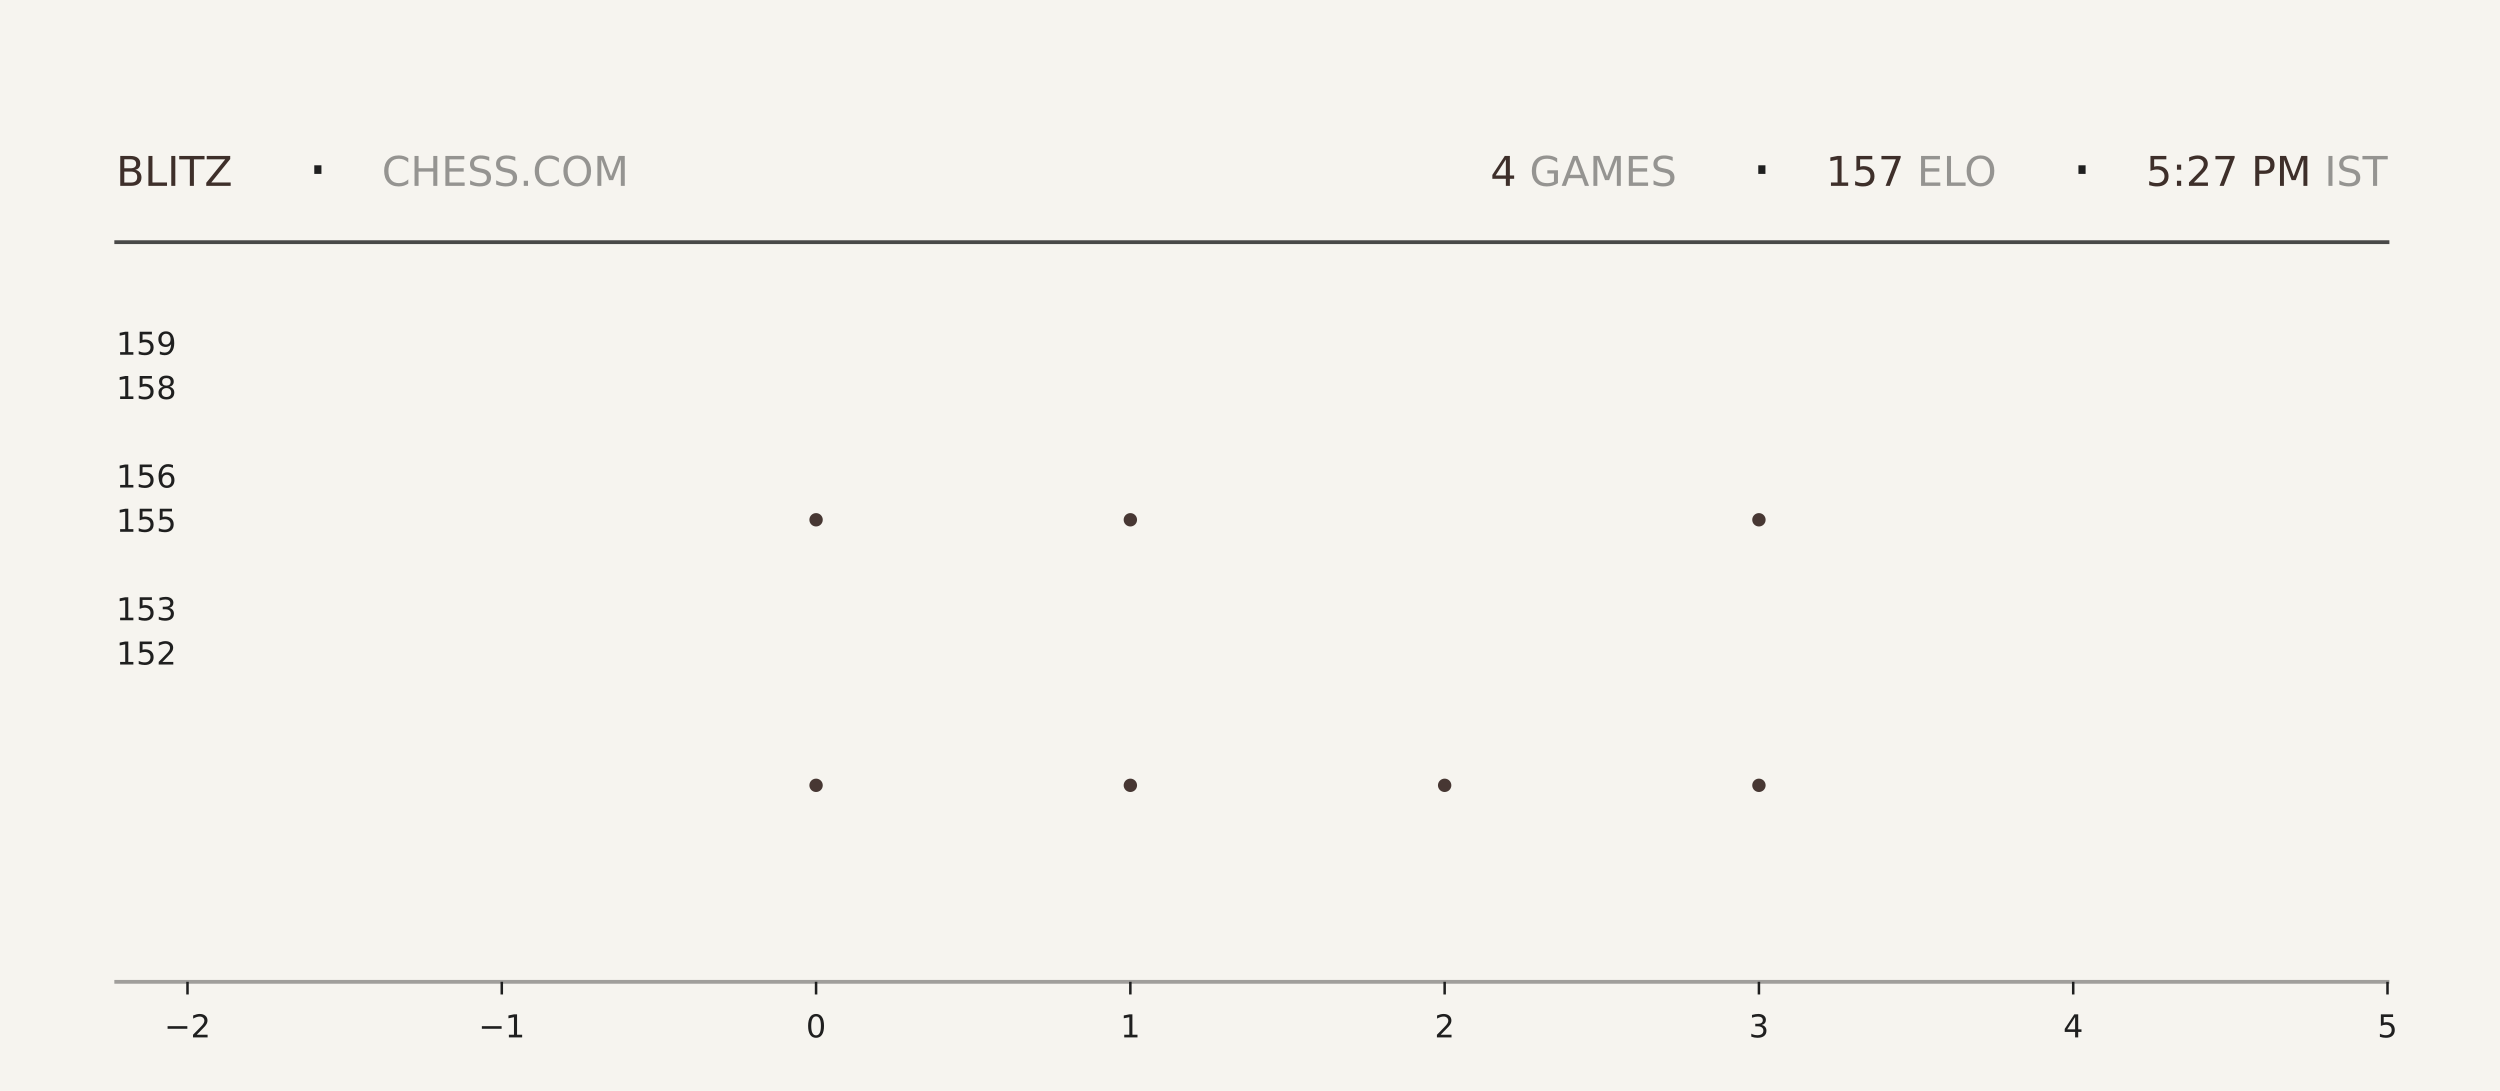
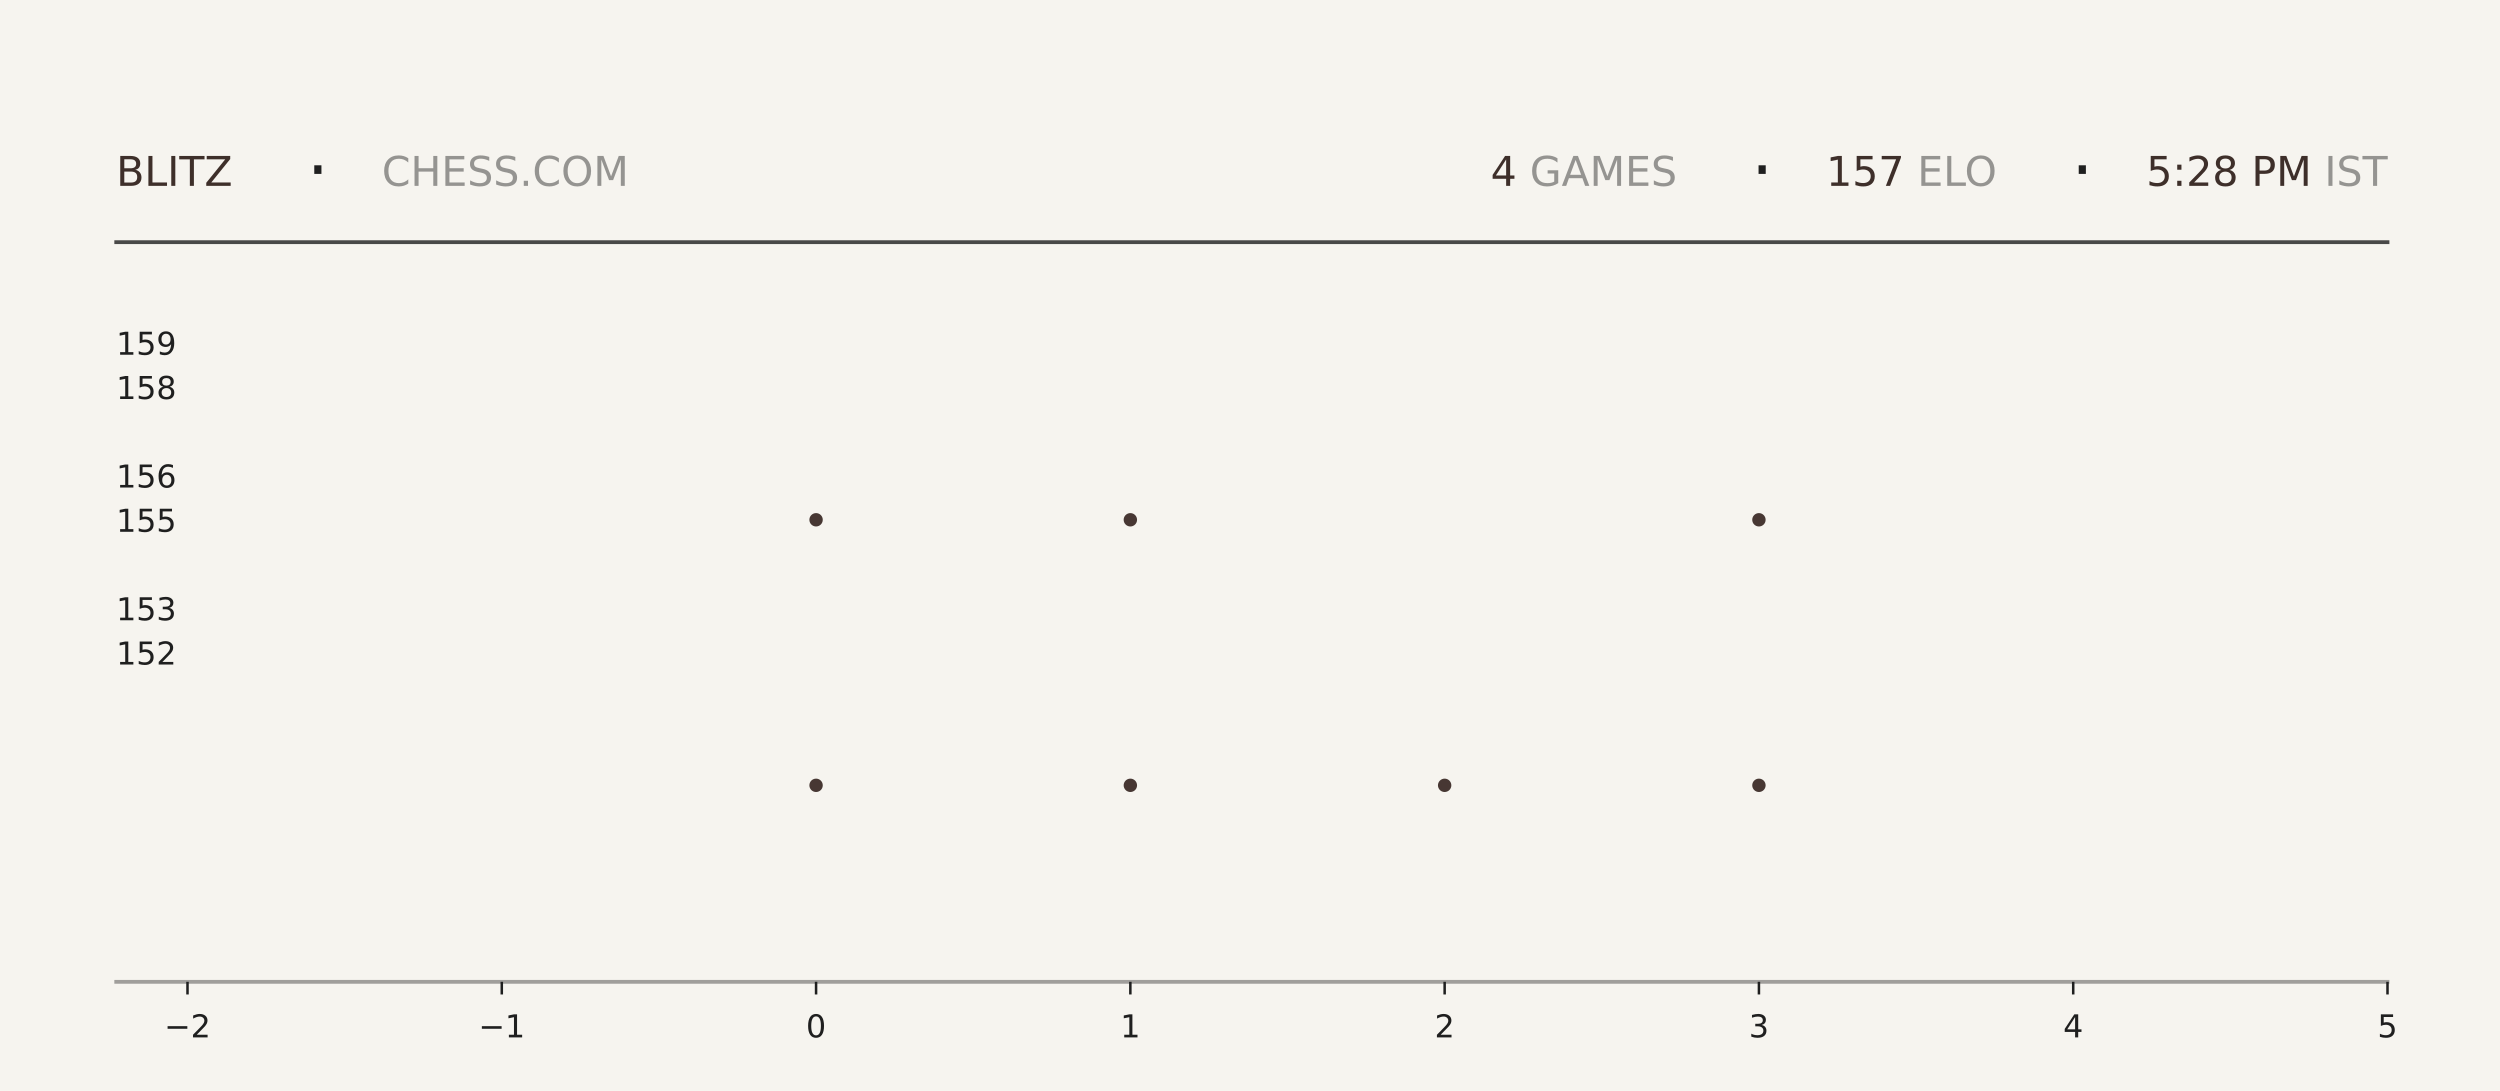
<svg xmlns="http://www.w3.org/2000/svg" xmlns:xlink="http://www.w3.org/1999/xlink" width="792pt" height="345.6pt" viewBox="0 0 792 345.6" version="1.1">
  <defs>
    <style type="text/css">*{stroke-linejoin: round; stroke-linecap: butt}</style>
  </defs>
  <g id="figure_1">
    <g id="patch_1">
      <path d="M 0 345.6  L 792 345.6  L 792 0  L 0 0  z " style="fill: #f6f4ef" />
    </g>
    <g id="axes_1">
      <g id="patch_2">
        <path d="M 59.4 311.04  L 756.36 311.04  L 756.36 103.68  L 59.4 103.68  z " style="fill: #f6f4ef" />
      </g>
      <g id="PathCollection_1">
        <defs>
-           <path id="m91667d5a2e" d="M 0 2.121  C 0.563 2.121 1.102 1.898 1.5 1.5  C 1.898 1.102 2.121 0.563 2.121 0  C 2.121 -0.563 1.898 -1.102 1.5 -1.5  C 1.102 -1.898 0.563 -2.121 0 -2.121  C -0.563 -2.121 -1.102 -1.898 -1.5 -1.5  C -1.898 -1.102 -2.121 -0.563 -2.121 0  C -2.121 0.563 -1.898 1.102 -1.5 1.5  C -1.102 1.898 -0.563 2.121 0 2.121  z " />
-         </defs>
-         <g clip-path="url(#pcb7fd68885)">
-           <use xlink:href="#m91667d5a2e" x="258.531" y="248.79" style="fill: #3e2f2a; fill-opacity: 0.95" />
-           <use xlink:href="#m91667d5a2e" x="258.531" y="164.668" style="fill: #3e2f2a; fill-opacity: 0.95" />
+           <path id="m15dad9972b" d="M 0 2.121  C 0.563 2.121 1.102 1.898 1.5 1.5  C 1.898 1.102 2.121 0.563 2.121 0  C 2.121 -0.563 1.898 -1.102 1.5 -1.5  C 1.102 -1.898 0.563 -2.121 0 -2.121  C -0.563 -2.121 -1.102 -1.898 -1.5 -1.5  C -1.898 -1.102 -2.121 -0.563 -2.121 0  C -2.121 0.563 -1.898 1.102 -1.5 1.5  C -1.102 1.898 -0.563 2.121 0 2.121  z " />
+         </defs>
+         <g clip-path="url(#p72d3ef33ba)">
+           <use xlink:href="#m15dad9972b" x="258.531" y="248.79" style="fill: #3e2f2a; fill-opacity: 0.95" />
+           <use xlink:href="#m15dad9972b" x="258.531" y="164.668" style="fill: #3e2f2a; fill-opacity: 0.95" />
        </g>
      </g>
      <g id="PathCollection_2">
-         <g clip-path="url(#pcb7fd68885)">
-           <use xlink:href="#m91667d5a2e" x="358.097" y="248.79" style="fill: #3e2f2a; fill-opacity: 0.95" />
-           <use xlink:href="#m91667d5a2e" x="358.097" y="164.668" style="fill: #3e2f2a; fill-opacity: 0.95" />
-           <use xlink:href="#m91667d5a2e" x="358.097" y="80.547" style="fill: #3e2f2a; fill-opacity: 0.95" />
+         <g clip-path="url(#p72d3ef33ba)">
+           <use xlink:href="#m15dad9972b" x="358.097" y="248.79" style="fill: #3e2f2a; fill-opacity: 0.95" />
+           <use xlink:href="#m15dad9972b" x="358.097" y="164.668" style="fill: #3e2f2a; fill-opacity: 0.95" />
+           <use xlink:href="#m15dad9972b" x="358.097" y="80.547" style="fill: #3e2f2a; fill-opacity: 0.95" />
        </g>
      </g>
      <g id="PathCollection_3">
-         <g clip-path="url(#pcb7fd68885)">
-           <use xlink:href="#m91667d5a2e" x="457.663" y="248.79" style="fill: #3e2f2a; fill-opacity: 0.95" />
+         <g clip-path="url(#p72d3ef33ba)">
+           <use xlink:href="#m15dad9972b" x="457.663" y="248.79" style="fill: #3e2f2a; fill-opacity: 0.95" />
        </g>
      </g>
      <g id="PathCollection_4">
-         <g clip-path="url(#pcb7fd68885)">
-           <use xlink:href="#m91667d5a2e" x="557.229" y="248.79" style="fill: #3e2f2a; fill-opacity: 0.95" />
-           <use xlink:href="#m91667d5a2e" x="557.229" y="164.668" style="fill: #3e2f2a; fill-opacity: 0.95" />
-           <use xlink:href="#m91667d5a2e" x="557.229" y="80.547" style="fill: #3e2f2a; fill-opacity: 0.95" />
+         <g clip-path="url(#p72d3ef33ba)">
+           <use xlink:href="#m15dad9972b" x="557.229" y="248.79" style="fill: #3e2f2a; fill-opacity: 0.95" />
+           <use xlink:href="#m15dad9972b" x="557.229" y="164.668" style="fill: #3e2f2a; fill-opacity: 0.95" />
+           <use xlink:href="#m15dad9972b" x="557.229" y="80.547" style="fill: #3e2f2a; fill-opacity: 0.95" />
        </g>
      </g>
      <g id="matplotlib.axis_1">
        <g id="xtick_1">
          <g id="line2d_1">
            <defs>
-               <path id="mf089739f26" d="M 0 0  L 0 4  " style="stroke: #1f1f1f; stroke-width: 0.8" />
+               <path id="m8631176c04" d="M 0 0  L 0 4  " style="stroke: #1f1f1f; stroke-width: 0.8" />
            </defs>
            <g>
-               <use xlink:href="#mf089739f26" x="59.4" y="311.04" style="fill: #1f1f1f; stroke: #1f1f1f; stroke-width: 0.8" />
+               <use xlink:href="#m8631176c04" x="59.4" y="311.04" style="fill: #1f1f1f; stroke: #1f1f1f; stroke-width: 0.8" />
            </g>
          </g>
          <g id="text_1">
            <g style="fill: #1f1f1f" transform="translate(52.02891 328.6384) scale(0.1 -0.1)">
              <defs>
                <path id="DejaVuSans-2212" d="M 678 2272  L 4684 2272  L 4684 1741  L 678 1741  L 678 2272  z " transform="scale(0.015625)" />
                <path id="DejaVuSans-32" d="M 1228 531  L 3431 531  L 3431 0  L 469 0  L 469 531  Q 828 903 1448 1529  Q 2069 2156 2228 2338  Q 2531 2678 2651 2914  Q 2772 3150 2772 3378  Q 2772 3750 2511 3984  Q 2250 4219 1831 4219  Q 1534 4219 1204 4116  Q 875 4013 500 3803  L 500 4441  Q 881 4594 1212 4672  Q 1544 4750 1819 4750  Q 2544 4750 2975 4387  Q 3406 4025 3406 3419  Q 3406 3131 3298 2873  Q 3191 2616 2906 2266  Q 2828 2175 2409 1742  Q 1991 1309 1228 531  z " transform="scale(0.015625)" />
              </defs>
              <use xlink:href="#DejaVuSans-2212" />
              <use xlink:href="#DejaVuSans-32" transform="translate(83.78906 0)" />
            </g>
          </g>
        </g>
        <g id="xtick_2">
          <g id="line2d_2">
            <g>
-               <use xlink:href="#mf089739f26" x="158.966" y="311.04" style="fill: #1f1f1f; stroke: #1f1f1f; stroke-width: 0.8" />
+               <use xlink:href="#m8631176c04" x="158.966" y="311.04" style="fill: #1f1f1f; stroke: #1f1f1f; stroke-width: 0.8" />
            </g>
          </g>
          <g id="text_2">
            <g style="fill: #1f1f1f" transform="translate(151.5946 328.6384) scale(0.1 -0.1)">
              <defs>
                <path id="DejaVuSans-31" d="M 794 531  L 1825 531  L 1825 4091  L 703 3866  L 703 4441  L 1819 4666  L 2450 4666  L 2450 531  L 3481 531  L 3481 0  L 794 0  L 794 531  z " transform="scale(0.015625)" />
              </defs>
              <use xlink:href="#DejaVuSans-2212" />
              <use xlink:href="#DejaVuSans-31" transform="translate(83.78906 0)" />
            </g>
          </g>
        </g>
        <g id="xtick_3">
          <g id="line2d_3">
            <g>
-               <use xlink:href="#mf089739f26" x="258.531" y="311.04" style="fill: #1f1f1f; stroke: #1f1f1f; stroke-width: 0.8" />
+               <use xlink:href="#m8631176c04" x="258.531" y="311.04" style="fill: #1f1f1f; stroke: #1f1f1f; stroke-width: 0.8" />
            </g>
          </g>
          <g id="text_3">
            <g style="fill: #1f1f1f" transform="translate(255.3502 328.6384) scale(0.1 -0.1)">
              <defs>
                <path id="DejaVuSans-30" d="M 2034 4250  Q 1547 4250 1301 3770  Q 1056 3291 1056 2328  Q 1056 1369 1301 889  Q 1547 409 2034 409  Q 2525 409 2770 889  Q 3016 1369 3016 2328  Q 3016 3291 2770 3770  Q 2525 4250 2034 4250  z M 2034 4750  Q 2819 4750 3233 4129  Q 3647 3509 3647 2328  Q 3647 1150 3233 529  Q 2819 -91 2034 -91  Q 1250 -91 836 529  Q 422 1150 422 2328  Q 422 3509 836 4129  Q 1250 4750 2034 4750  z " transform="scale(0.015625)" />
              </defs>
              <use xlink:href="#DejaVuSans-30" />
            </g>
          </g>
        </g>
        <g id="xtick_4">
          <g id="line2d_4">
            <g>
-               <use xlink:href="#mf089739f26" x="358.097" y="311.04" style="fill: #1f1f1f; stroke: #1f1f1f; stroke-width: 0.8" />
+               <use xlink:href="#m8631176c04" x="358.097" y="311.04" style="fill: #1f1f1f; stroke: #1f1f1f; stroke-width: 0.8" />
            </g>
          </g>
          <g id="text_4">
            <g style="fill: #1f1f1f" transform="translate(354.9159 328.6384) scale(0.1 -0.1)">
              <use xlink:href="#DejaVuSans-31" />
            </g>
          </g>
        </g>
        <g id="xtick_5">
          <g id="line2d_5">
            <g>
-               <use xlink:href="#mf089739f26" x="457.663" y="311.04" style="fill: #1f1f1f; stroke: #1f1f1f; stroke-width: 0.8" />
+               <use xlink:href="#m8631176c04" x="457.663" y="311.04" style="fill: #1f1f1f; stroke: #1f1f1f; stroke-width: 0.8" />
            </g>
          </g>
          <g id="text_5">
            <g style="fill: #1f1f1f" transform="translate(454.4816 328.6384) scale(0.1 -0.1)">
              <use xlink:href="#DejaVuSans-32" />
            </g>
          </g>
        </g>
        <g id="xtick_6">
          <g id="line2d_6">
            <g>
-               <use xlink:href="#mf089739f26" x="557.229" y="311.04" style="fill: #1f1f1f; stroke: #1f1f1f; stroke-width: 0.8" />
+               <use xlink:href="#m8631176c04" x="557.229" y="311.04" style="fill: #1f1f1f; stroke: #1f1f1f; stroke-width: 0.8" />
            </g>
          </g>
          <g id="text_6">
            <g style="fill: #1f1f1f" transform="translate(554.0473 328.6384) scale(0.1 -0.1)">
              <defs>
                <path id="DejaVuSans-33" d="M 2597 2516  Q 3050 2419 3304 2112  Q 3559 1806 3559 1356  Q 3559 666 3084 287  Q 2609 -91 1734 -91  Q 1441 -91 1130 -33  Q 819 25 488 141  L 488 750  Q 750 597 1062 519  Q 1375 441 1716 441  Q 2309 441 2620 675  Q 2931 909 2931 1356  Q 2931 1769 2642 2001  Q 2353 2234 1838 2234  L 1294 2234  L 1294 2753  L 1863 2753  Q 2328 2753 2575 2939  Q 2822 3125 2822 3475  Q 2822 3834 2567 4026  Q 2313 4219 1838 4219  Q 1578 4219 1281 4162  Q 984 4106 628 3988  L 628 4550  Q 988 4650 1302 4700  Q 1616 4750 1894 4750  Q 2613 4750 3031 4423  Q 3450 4097 3450 3541  Q 3450 3153 3228 2886  Q 3006 2619 2597 2516  z " transform="scale(0.015625)" />
              </defs>
              <use xlink:href="#DejaVuSans-33" />
            </g>
          </g>
        </g>
        <g id="xtick_7">
          <g id="line2d_7">
            <g>
-               <use xlink:href="#mf089739f26" x="656.794" y="311.04" style="fill: #1f1f1f; stroke: #1f1f1f; stroke-width: 0.8" />
+               <use xlink:href="#m8631176c04" x="656.794" y="311.04" style="fill: #1f1f1f; stroke: #1f1f1f; stroke-width: 0.8" />
            </g>
          </g>
          <g id="text_7">
            <g style="fill: #1f1f1f" transform="translate(653.613 328.6384) scale(0.1 -0.1)">
              <defs>
                <path id="DejaVuSans-34" d="M 2419 4116  L 825 1625  L 2419 1625  L 2419 4116  z M 2253 4666  L 3047 4666  L 3047 1625  L 3713 1625  L 3713 1100  L 3047 1100  L 3047 0  L 2419 0  L 2419 1100  L 313 1100  L 313 1709  L 2253 4666  z " transform="scale(0.015625)" />
              </defs>
              <use xlink:href="#DejaVuSans-34" />
            </g>
          </g>
        </g>
        <g id="xtick_8">
          <g id="line2d_8">
            <g>
-               <use xlink:href="#mf089739f26" x="756.36" y="311.04" style="fill: #1f1f1f; stroke: #1f1f1f; stroke-width: 0.8" />
+               <use xlink:href="#m8631176c04" x="756.36" y="311.04" style="fill: #1f1f1f; stroke: #1f1f1f; stroke-width: 0.8" />
            </g>
          </g>
          <g id="text_8">
            <g style="fill: #1f1f1f" transform="translate(753.1788 328.6384) scale(0.1 -0.1)">
              <defs>
                <path id="DejaVuSans-35" d="M 691 4666  L 3169 4666  L 3169 4134  L 1269 4134  L 1269 2991  Q 1406 3038 1543 3061  Q 1681 3084 1819 3084  Q 2600 3084 3056 2656  Q 3513 2228 3513 1497  Q 3513 744 3044 326  Q 2575 -91 1722 -91  Q 1428 -91 1123 -41  Q 819 9 494 109  L 494 744  Q 775 591 1075 516  Q 1375 441 1709 441  Q 2250 441 2565 725  Q 2881 1009 2881 1497  Q 2881 1984 2565 2268  Q 2250 2553 1709 2553  Q 1456 2553 1204 2497  Q 953 2441 691 2322  L 691 4666  z " transform="scale(0.015625)" />
              </defs>
              <use xlink:href="#DejaVuSans-35" />
            </g>
          </g>
        </g>
      </g>
      <g id="matplotlib.axis_2">
        <g id="ytick_1">
          <g id="line2d_9" />
          <g id="text_9">
            <g style="fill: #1f1f1f" transform="translate(36.8125 210.5283) scale(0.1 -0.1)">
              <use xlink:href="#DejaVuSans-31" />
              <use xlink:href="#DejaVuSans-35" transform="translate(63.62305 0)" />
              <use xlink:href="#DejaVuSans-32" transform="translate(127.2461 0)" />
            </g>
          </g>
        </g>
        <g id="ytick_2">
          <g id="line2d_10" />
          <g id="text_10">
            <g style="fill: #1f1f1f" transform="translate(36.8125 196.508) scale(0.1 -0.1)">
              <use xlink:href="#DejaVuSans-31" />
              <use xlink:href="#DejaVuSans-35" transform="translate(63.62305 0)" />
              <use xlink:href="#DejaVuSans-33" transform="translate(127.2461 0)" />
            </g>
          </g>
        </g>
        <g id="ytick_3">
          <g id="line2d_11" />
          <g id="text_11">
            <g style="fill: #1f1f1f" transform="translate(36.8125 168.4675) scale(0.1 -0.1)">
              <use xlink:href="#DejaVuSans-31" />
              <use xlink:href="#DejaVuSans-35" transform="translate(63.62305 0)" />
              <use xlink:href="#DejaVuSans-35" transform="translate(127.2461 0)" />
            </g>
          </g>
        </g>
        <g id="ytick_4">
          <g id="line2d_12" />
          <g id="text_12">
            <g style="fill: #1f1f1f" transform="translate(36.8125 154.4472) scale(0.1 -0.1)">
              <defs>
                <path id="DejaVuSans-36" d="M 2113 2584  Q 1688 2584 1439 2293  Q 1191 2003 1191 1497  Q 1191 994 1439 701  Q 1688 409 2113 409  Q 2538 409 2786 701  Q 3034 994 3034 1497  Q 3034 2003 2786 2293  Q 2538 2584 2113 2584  z M 3366 4563  L 3366 3988  Q 3128 4100 2886 4159  Q 2644 4219 2406 4219  Q 1781 4219 1451 3797  Q 1122 3375 1075 2522  Q 1259 2794 1537 2939  Q 1816 3084 2150 3084  Q 2853 3084 3261 2657  Q 3669 2231 3669 1497  Q 3669 778 3244 343  Q 2819 -91 2113 -91  Q 1303 -91 875 529  Q 447 1150 447 2328  Q 447 3434 972 4092  Q 1497 4750 2381 4750  Q 2619 4750 2861 4703  Q 3103 4656 3366 4563  z " transform="scale(0.015625)" />
              </defs>
              <use xlink:href="#DejaVuSans-31" />
              <use xlink:href="#DejaVuSans-35" transform="translate(63.62305 0)" />
              <use xlink:href="#DejaVuSans-36" transform="translate(127.2461 0)" />
            </g>
          </g>
        </g>
        <g id="ytick_5">
          <g id="line2d_13" />
          <g id="text_13">
            <g style="fill: #1f1f1f" transform="translate(36.8125 126.4066) scale(0.1 -0.1)">
              <defs>
                <path id="DejaVuSans-38" d="M 2034 2216  Q 1584 2216 1326 1975  Q 1069 1734 1069 1313  Q 1069 891 1326 650  Q 1584 409 2034 409  Q 2484 409 2743 651  Q 3003 894 3003 1313  Q 3003 1734 2745 1975  Q 2488 2216 2034 2216  z M 1403 2484  Q 997 2584 770 2862  Q 544 3141 544 3541  Q 544 4100 942 4425  Q 1341 4750 2034 4750  Q 2731 4750 3128 4425  Q 3525 4100 3525 3541  Q 3525 3141 3298 2862  Q 3072 2584 2669 2484  Q 3125 2378 3379 2068  Q 3634 1759 3634 1313  Q 3634 634 3220 271  Q 2806 -91 2034 -91  Q 1263 -91 848 271  Q 434 634 434 1313  Q 434 1759 690 2068  Q 947 2378 1403 2484  z M 1172 3481  Q 1172 3119 1398 2916  Q 1625 2713 2034 2713  Q 2441 2713 2670 2916  Q 2900 3119 2900 3481  Q 2900 3844 2670 4047  Q 2441 4250 2034 4250  Q 1625 4250 1398 4047  Q 1172 3844 1172 3481  z " transform="scale(0.015625)" />
              </defs>
              <use xlink:href="#DejaVuSans-31" />
              <use xlink:href="#DejaVuSans-35" transform="translate(63.62305 0)" />
              <use xlink:href="#DejaVuSans-38" transform="translate(127.2461 0)" />
            </g>
          </g>
        </g>
        <g id="ytick_6">
          <g id="line2d_14" />
          <g id="text_14">
            <g style="fill: #1f1f1f" transform="translate(36.8125 112.3863) scale(0.1 -0.1)">
              <defs>
                <path id="DejaVuSans-39" d="M 703 97  L 703 672  Q 941 559 1184 500  Q 1428 441 1663 441  Q 2288 441 2617 861  Q 2947 1281 2994 2138  Q 2813 1869 2534 1725  Q 2256 1581 1919 1581  Q 1219 1581 811 2004  Q 403 2428 403 3163  Q 403 3881 828 4315  Q 1253 4750 1959 4750  Q 2769 4750 3195 4129  Q 3622 3509 3622 2328  Q 3622 1225 3098 567  Q 2575 -91 1691 -91  Q 1453 -91 1209 -44  Q 966 3 703 97  z M 1959 2075  Q 2384 2075 2632 2365  Q 2881 2656 2881 3163  Q 2881 3666 2632 3958  Q 2384 4250 1959 4250  Q 1534 4250 1286 3958  Q 1038 3666 1038 3163  Q 1038 2656 1286 2365  Q 1534 2075 1959 2075  z " transform="scale(0.015625)" />
              </defs>
              <use xlink:href="#DejaVuSans-31" />
              <use xlink:href="#DejaVuSans-35" transform="translate(63.62305 0)" />
              <use xlink:href="#DejaVuSans-39" transform="translate(127.2461 0)" />
            </g>
          </g>
        </g>
      </g>
    </g>
    <g id="line2d_15">
      <path d="M 36.82 76.723  L 756.36 76.723  " style="fill: none; stroke: #1f1f1f; stroke-opacity: 0.8; stroke-width: 1.2; stroke-linecap: square" />
    </g>
    <g id="line2d_16">
      <path d="M 36.82 311.04  L 756.36 311.04  " style="fill: none; stroke: #1f1f1f; stroke-opacity: 0.4; stroke-width: 1.2; stroke-linecap: square" />
    </g>
    <g id="text_15">
      <g style="fill: #3e2f2a" transform="translate(36.82 58.88319) scale(0.13 -0.13)">
        <defs>
          <path id="DejaVuSans-42" d="M 1259 2228  L 1259 519  L 2272 519  Q 2781 519 3026 730  Q 3272 941 3272 1375  Q 3272 1813 3026 2020  Q 2781 2228 2272 2228  L 1259 2228  z M 1259 4147  L 1259 2741  L 2194 2741  Q 2656 2741 2882 2914  Q 3109 3088 3109 3444  Q 3109 3797 2882 3972  Q 2656 4147 2194 4147  L 1259 4147  z M 628 4666  L 2241 4666  Q 2963 4666 3353 4366  Q 3744 4066 3744 3513  Q 3744 3084 3544 2831  Q 3344 2578 2956 2516  Q 3422 2416 3680 2098  Q 3938 1781 3938 1306  Q 3938 681 3513 340  Q 3088 0 2303 0  L 628 0  L 628 4666  z " transform="scale(0.015625)" />
          <path id="DejaVuSans-4c" d="M 628 4666  L 1259 4666  L 1259 531  L 3531 531  L 3531 0  L 628 0  L 628 4666  z " transform="scale(0.015625)" />
          <path id="DejaVuSans-49" d="M 628 4666  L 1259 4666  L 1259 0  L 628 0  L 628 4666  z " transform="scale(0.015625)" />
          <path id="DejaVuSans-54" d="M -19 4666  L 3928 4666  L 3928 4134  L 2272 4134  L 2272 0  L 1638 0  L 1638 4134  L -19 4134  L -19 4666  z " transform="scale(0.015625)" />
          <path id="DejaVuSans-5a" d="M 359 4666  L 4025 4666  L 4025 4184  L 1075 531  L 4097 531  L 4097 0  L 288 0  L 288 481  L 3238 4134  L 359 4134  L 359 4666  z " transform="scale(0.015625)" />
        </defs>
        <use xlink:href="#DejaVuSans-42" />
        <use xlink:href="#DejaVuSans-4c" transform="translate(68.60352 0)" />
        <use xlink:href="#DejaVuSans-49" transform="translate(124.3164 0)" />
        <use xlink:href="#DejaVuSans-54" transform="translate(153.8086 0)" />
        <use xlink:href="#DejaVuSans-5a" transform="translate(214.8926 0)" />
      </g>
    </g>
    <g id="text_16">
      <g style="fill: #1f1f1f" transform="translate(97.21 61.36662) scale(0.22 -0.22)">
        <defs>
          <path id="DejaVuSans-b7" d="M 684 2619  L 1344 2619  L 1344 1825  L 684 1825  L 684 2619  z " transform="scale(0.015625)" />
        </defs>
        <use xlink:href="#DejaVuSans-b7" />
      </g>
    </g>
    <g id="text_17">
      <g style="fill: #1f1f1f; opacity: 0.45" transform="translate(120.97 58.88319) scale(0.13 -0.13)">
        <defs>
          <path id="DejaVuSans-43" d="M 4122 4306  L 4122 3641  Q 3803 3938 3442 4084  Q 3081 4231 2675 4231  Q 1875 4231 1450 3742  Q 1025 3253 1025 2328  Q 1025 1406 1450 917  Q 1875 428 2675 428  Q 3081 428 3442 575  Q 3803 722 4122 1019  L 4122 359  Q 3791 134 3420 21  Q 3050 -91 2638 -91  Q 1578 -91 968 557  Q 359 1206 359 2328  Q 359 3453 968 4101  Q 1578 4750 2638 4750  Q 3056 4750 3426 4639  Q 3797 4528 4122 4306  z " transform="scale(0.015625)" />
          <path id="DejaVuSans-48" d="M 628 4666  L 1259 4666  L 1259 2753  L 3553 2753  L 3553 4666  L 4184 4666  L 4184 0  L 3553 0  L 3553 2222  L 1259 2222  L 1259 0  L 628 0  L 628 4666  z " transform="scale(0.015625)" />
          <path id="DejaVuSans-45" d="M 628 4666  L 3578 4666  L 3578 4134  L 1259 4134  L 1259 2753  L 3481 2753  L 3481 2222  L 1259 2222  L 1259 531  L 3634 531  L 3634 0  L 628 0  L 628 4666  z " transform="scale(0.015625)" />
          <path id="DejaVuSans-53" d="M 3425 4513  L 3425 3897  Q 3066 4069 2747 4153  Q 2428 4238 2131 4238  Q 1616 4238 1336 4038  Q 1056 3838 1056 3469  Q 1056 3159 1242 3001  Q 1428 2844 1947 2747  L 2328 2669  Q 3034 2534 3370 2195  Q 3706 1856 3706 1288  Q 3706 609 3251 259  Q 2797 -91 1919 -91  Q 1588 -91 1214 -16  Q 841 59 441 206  L 441 856  Q 825 641 1194 531  Q 1563 422 1919 422  Q 2459 422 2753 634  Q 3047 847 3047 1241  Q 3047 1584 2836 1778  Q 2625 1972 2144 2069  L 1759 2144  Q 1053 2284 737 2584  Q 422 2884 422 3419  Q 422 4038 858 4394  Q 1294 4750 2059 4750  Q 2388 4750 2728 4690  Q 3069 4631 3425 4513  z " transform="scale(0.015625)" />
          <path id="DejaVuSans-2e" d="M 684 794  L 1344 794  L 1344 0  L 684 0  L 684 794  z " transform="scale(0.015625)" />
          <path id="DejaVuSans-4f" d="M 2522 4238  Q 1834 4238 1429 3725  Q 1025 3213 1025 2328  Q 1025 1447 1429 934  Q 1834 422 2522 422  Q 3209 422 3611 934  Q 4013 1447 4013 2328  Q 4013 3213 3611 3725  Q 3209 4238 2522 4238  z M 2522 4750  Q 3503 4750 4090 4092  Q 4678 3434 4678 2328  Q 4678 1225 4090 567  Q 3503 -91 2522 -91  Q 1538 -91 948 565  Q 359 1222 359 2328  Q 359 3434 948 4092  Q 1538 4750 2522 4750  z " transform="scale(0.015625)" />
          <path id="DejaVuSans-4d" d="M 628 4666  L 1569 4666  L 2759 1491  L 3956 4666  L 4897 4666  L 4897 0  L 4281 0  L 4281 4097  L 3078 897  L 2444 897  L 1241 4097  L 1241 0  L 628 0  L 628 4666  z " transform="scale(0.015625)" />
        </defs>
        <use xlink:href="#DejaVuSans-43" />
        <use xlink:href="#DejaVuSans-48" transform="translate(69.82422 0)" />
        <use xlink:href="#DejaVuSans-45" transform="translate(145.0195 0)" />
        <use xlink:href="#DejaVuSans-53" transform="translate(208.2031 0)" />
        <use xlink:href="#DejaVuSans-53" transform="translate(271.6797 0)" />
        <use xlink:href="#DejaVuSans-2e" transform="translate(335.1562 0)" />
        <use xlink:href="#DejaVuSans-43" transform="translate(366.9434 0)" />
        <use xlink:href="#DejaVuSans-4f" transform="translate(436.7676 0)" />
        <use xlink:href="#DejaVuSans-4d" transform="translate(515.4785 0)" />
      </g>
    </g>
    <g id="text_18">
-       <g style="fill: #3e2f2a" transform="translate(472.14 58.88319) scale(0.13 -0.13)">
+       <g style="fill: #3e2f2a" transform="translate(472.23 58.88319) scale(0.13 -0.13)">
        <use xlink:href="#DejaVuSans-34" />
      </g>
    </g>
    <g id="text_19">
-       <g style="fill: #1f1f1f; opacity: 0.45" transform="translate(480.42 58.88319) scale(0.13 -0.13)">
+       <g style="fill: #1f1f1f; opacity: 0.45" transform="translate(480.51 58.88319) scale(0.13 -0.13)">
        <defs>
          <path id="DejaVuSans-20" transform="scale(0.015625)" />
          <path id="DejaVuSans-47" d="M 3809 666  L 3809 1919  L 2778 1919  L 2778 2438  L 4434 2438  L 4434 434  Q 4069 175 3628 42  Q 3188 -91 2688 -91  Q 1594 -91 976 548  Q 359 1188 359 2328  Q 359 3472 976 4111  Q 1594 4750 2688 4750  Q 3144 4750 3555 4637  Q 3966 4525 4313 4306  L 4313 3634  Q 3963 3931 3569 4081  Q 3175 4231 2741 4231  Q 1884 4231 1454 3753  Q 1025 3275 1025 2328  Q 1025 1384 1454 906  Q 1884 428 2741 428  Q 3075 428 3337 486  Q 3600 544 3809 666  z " transform="scale(0.015625)" />
          <path id="DejaVuSans-41" d="M 2188 4044  L 1331 1722  L 3047 1722  L 2188 4044  z M 1831 4666  L 2547 4666  L 4325 0  L 3669 0  L 3244 1197  L 1141 1197  L 716 0  L 50 0  L 1831 4666  z " transform="scale(0.015625)" />
        </defs>
        <use xlink:href="#DejaVuSans-20" />
        <use xlink:href="#DejaVuSans-47" transform="translate(31.78711 0)" />
        <use xlink:href="#DejaVuSans-41" transform="translate(109.2773 0)" />
        <use xlink:href="#DejaVuSans-4d" transform="translate(177.6855 0)" />
        <use xlink:href="#DejaVuSans-45" transform="translate(263.9648 0)" />
        <use xlink:href="#DejaVuSans-53" transform="translate(327.1484 0)" />
      </g>
    </g>
    <g id="text_20">
-       <g style="fill: #1f1f1f" transform="translate(554.67 61.36662) scale(0.22 -0.22)">
+       <g style="fill: #1f1f1f" transform="translate(554.76 61.36662) scale(0.22 -0.22)">
        <use xlink:href="#DejaVuSans-b7" />
      </g>
    </g>
    <g id="text_21">
-       <g style="fill: #3e2f2a" transform="translate(578.43 58.88319) scale(0.13 -0.13)">
+       <g style="fill: #3e2f2a" transform="translate(578.52 58.88319) scale(0.13 -0.13)">
        <defs>
          <path id="DejaVuSans-37" d="M 525 4666  L 3525 4666  L 3525 4397  L 1831 0  L 1172 0  L 2766 4134  L 525 4134  L 525 4666  z " transform="scale(0.015625)" />
        </defs>
        <use xlink:href="#DejaVuSans-31" />
        <use xlink:href="#DejaVuSans-35" transform="translate(63.62305 0)" />
        <use xlink:href="#DejaVuSans-37" transform="translate(127.2461 0)" />
      </g>
    </g>
    <g id="text_22">
-       <g style="fill: #1f1f1f; opacity: 0.45" transform="translate(603.18 58.88319) scale(0.13 -0.13)">
+       <g style="fill: #1f1f1f; opacity: 0.45" transform="translate(603.27 58.88319) scale(0.13 -0.13)">
        <use xlink:href="#DejaVuSans-20" />
        <use xlink:href="#DejaVuSans-45" transform="translate(31.78711 0)" />
        <use xlink:href="#DejaVuSans-4c" transform="translate(94.9707 0)" />
        <use xlink:href="#DejaVuSans-4f" transform="translate(147.0586 0)" />
      </g>
    </g>
    <g id="text_23">
-       <g style="fill: #1f1f1f" transform="translate(656.1 61.36662) scale(0.22 -0.22)">
+       <g style="fill: #1f1f1f" transform="translate(656.19 61.36662) scale(0.22 -0.22)">
        <use xlink:href="#DejaVuSans-b7" />
      </g>
    </g>
    <g id="text_24">
-       <g style="fill: #3e2f2a" transform="translate(679.86 58.88319) scale(0.13 -0.13)">
+       <g style="fill: #3e2f2a" transform="translate(679.95 58.88319) scale(0.13 -0.13)">
        <defs>
          <path id="DejaVuSans-3a" d="M 750 794  L 1409 794  L 1409 0  L 750 0  L 750 794  z M 750 3309  L 1409 3309  L 1409 2516  L 750 2516  L 750 3309  z " transform="scale(0.015625)" />
          <path id="DejaVuSans-50" d="M 1259 4147  L 1259 2394  L 2053 2394  Q 2494 2394 2734 2622  Q 2975 2850 2975 3272  Q 2975 3691 2734 3919  Q 2494 4147 2053 4147  L 1259 4147  z M 628 4666  L 2053 4666  Q 2838 4666 3239 4311  Q 3641 3956 3641 3272  Q 3641 2581 3239 2228  Q 2838 1875 2053 1875  L 1259 1875  L 1259 0  L 628 0  L 628 4666  z " transform="scale(0.015625)" />
        </defs>
        <use xlink:href="#DejaVuSans-35" />
        <use xlink:href="#DejaVuSans-3a" transform="translate(63.62305 0)" />
        <use xlink:href="#DejaVuSans-32" transform="translate(97.31445 0)" />
-         <use xlink:href="#DejaVuSans-37" transform="translate(160.9375 0)" />
+         <use xlink:href="#DejaVuSans-38" transform="translate(160.9375 0)" />
        <use xlink:href="#DejaVuSans-20" transform="translate(224.5605 0)" />
        <use xlink:href="#DejaVuSans-50" transform="translate(256.3477 0)" />
        <use xlink:href="#DejaVuSans-4d" transform="translate(316.6504 0)" />
      </g>
    </g>
    <g id="text_25">
      <g style="fill: #1f1f1f; opacity: 0.45" transform="translate(732.24 58.88319) scale(0.13 -0.13)">
        <use xlink:href="#DejaVuSans-20" />
        <use xlink:href="#DejaVuSans-49" transform="translate(31.78711 0)" />
        <use xlink:href="#DejaVuSans-53" transform="translate(61.2793 0)" />
        <use xlink:href="#DejaVuSans-54" transform="translate(124.7559 0)" />
      </g>
    </g>
  </g>
  <defs>
-     <clipPath id="pcb7fd68885">
+     <clipPath id="p72d3ef33ba">
      <rect x="59.4" y="103.68" width="696.96" height="207.36" />
    </clipPath>
  </defs>
</svg>
